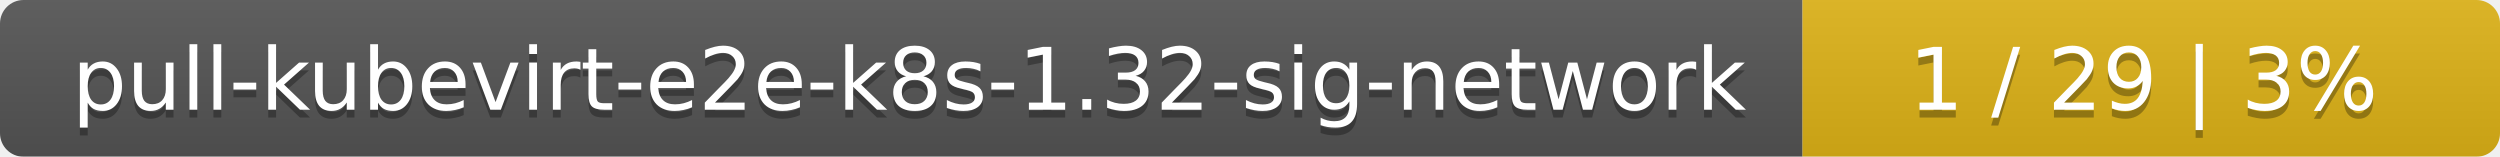
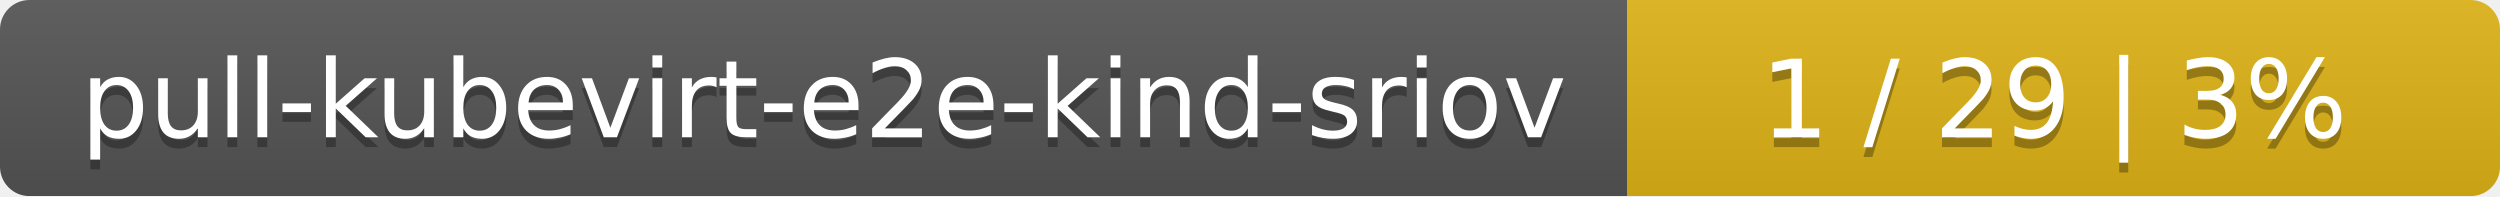
- <svg xmlns="http://www.w3.org/2000/svg" width="319" height="20">
+ <svg xmlns="http://www.w3.org/2000/svg" width="255" height="20">
  <linearGradient id="smooth" x2="0" y2="100%">
    <stop offset="0" stop-color="#bbb" stop-opacity=".1" />
    <stop offset="1" stop-opacity=".1" />
  </linearGradient>
  <mask id="round">
-     <rect width="319" height="20" rx="3" fill="#fff" />
+     <rect width="255" height="20" rx="3" fill="#fff" />
  </mask>
  <g mask="url(#round)">
-     <rect width="230" height="20" fill="#555" />
-     <rect x="230" width="89" height="20" fill="#dfb317" />
-     <rect width="319" height="20" fill="url(#smooth)" />
+     <rect width="166" height="20" fill="#555" />
+     <rect x="166" width="89" height="20" fill="#dfb317" />
+     <rect width="255" height="20" fill="url(#smooth)" />
  </g>
  <g fill="#fff" text-anchor="middle" font-family="DejaVu Sans,Verdana,Geneva,sans-serif" font-size="11">
-     <text x="116" y="15" fill="#010101" fill-opacity=".3">pull-kubevirt-e2e-k8s-1.32-sig-network</text>
-     <text x="116" y="14">pull-kubevirt-e2e-k8s-1.32-sig-network</text>
-     <text x="273.5" y="15" fill="#010101" fill-opacity=".3">1 / 29    |    3%</text>
-     <text x="273.5" y="14">1 / 29    |    3%</text>
+     <text x="84" y="15" fill="#010101" fill-opacity=".3">pull-kubevirt-e2e-kind-sriov</text>
+     <text x="84" y="14">pull-kubevirt-e2e-kind-sriov</text>
+     <text x="209.5" y="15" fill="#010101" fill-opacity=".3">1 / 29    |    3%</text>
+     <text x="209.5" y="14">1 / 29    |    3%</text>
  </g>
</svg>
